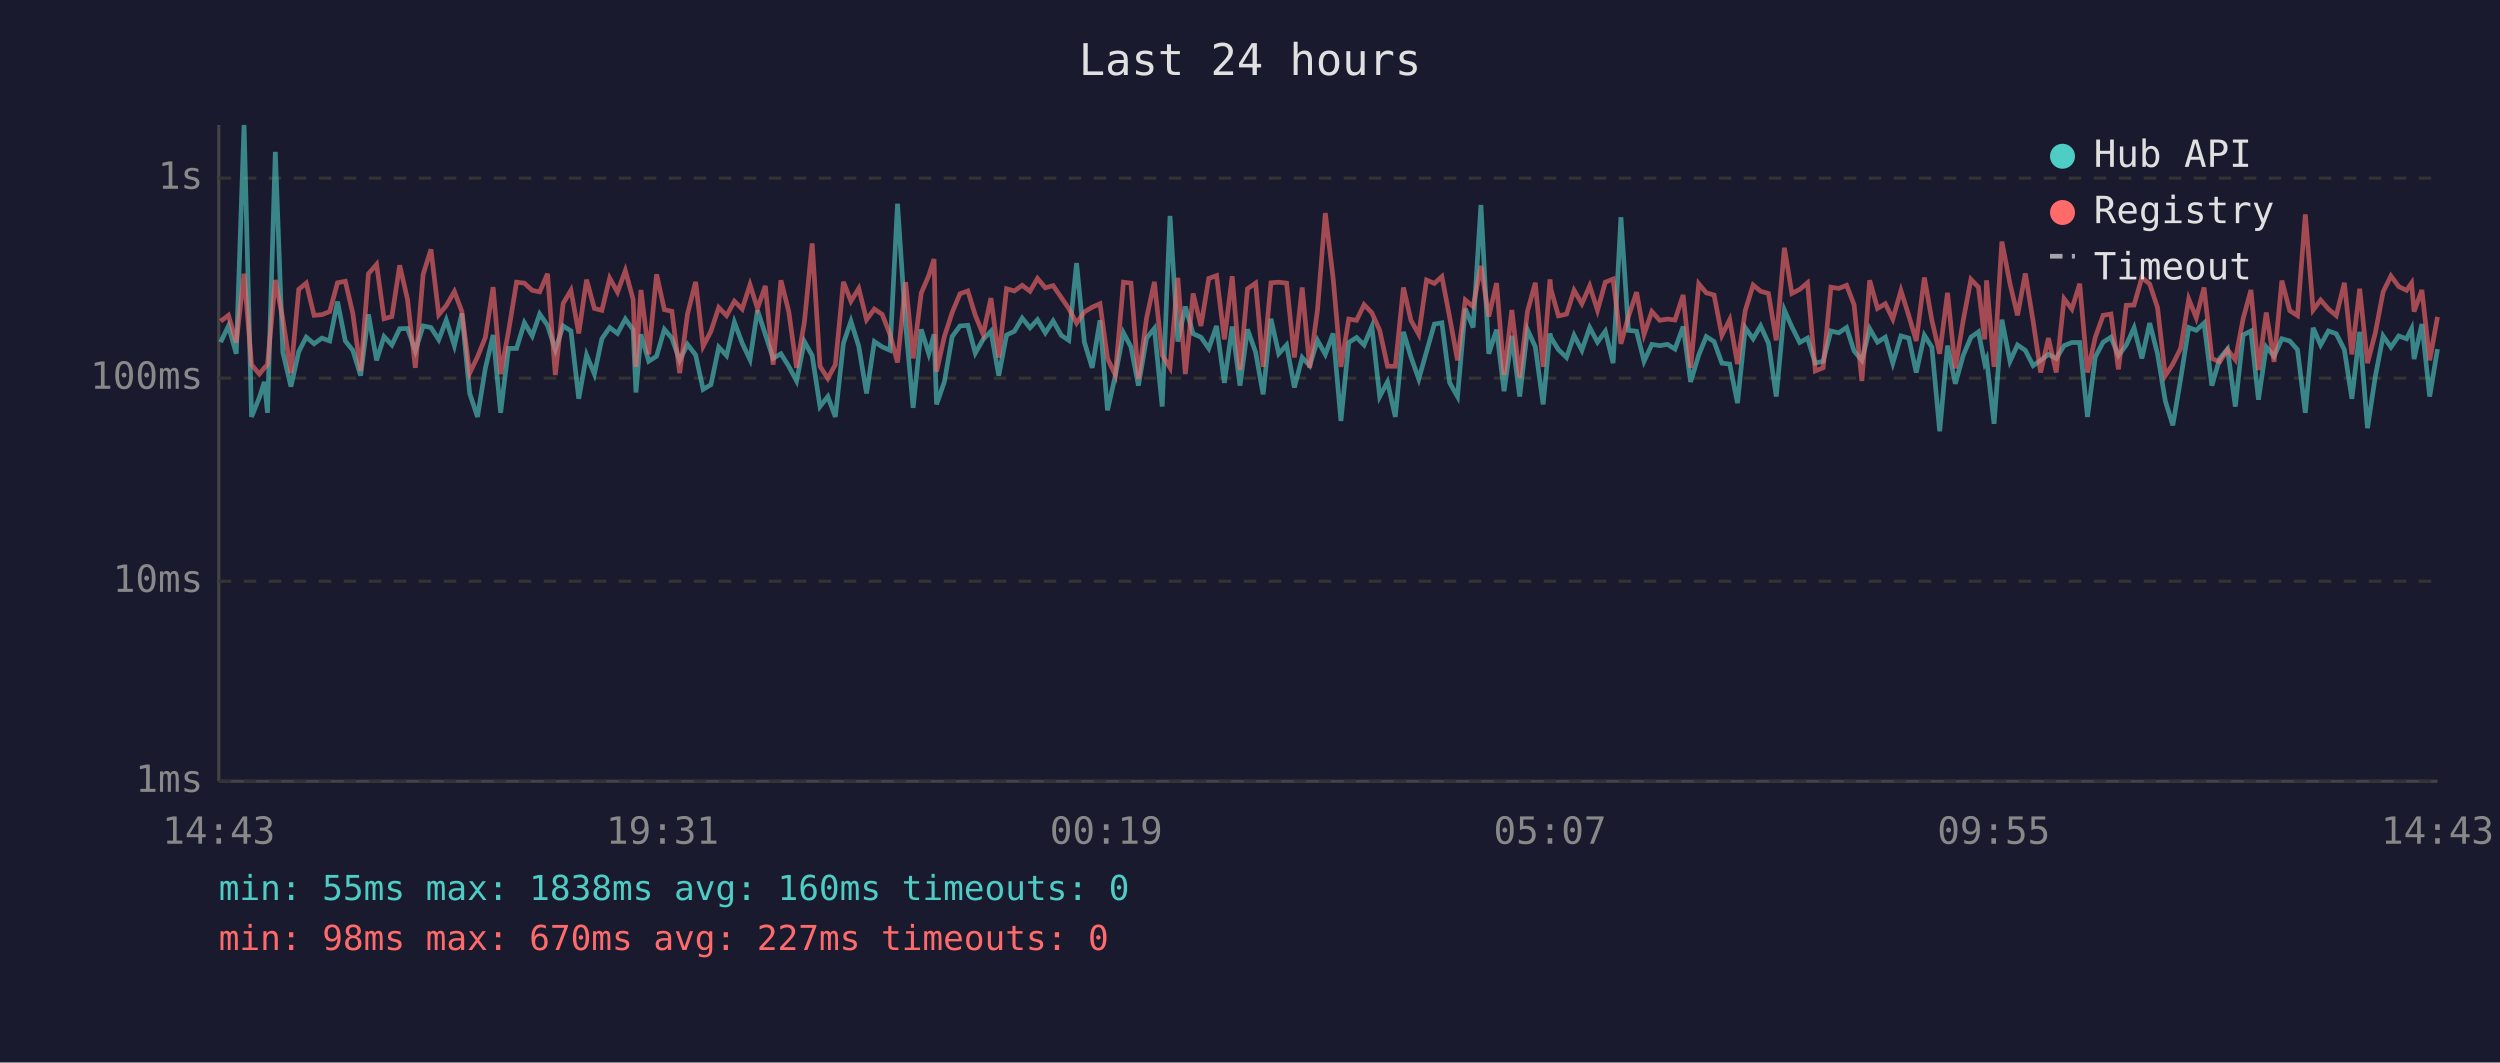
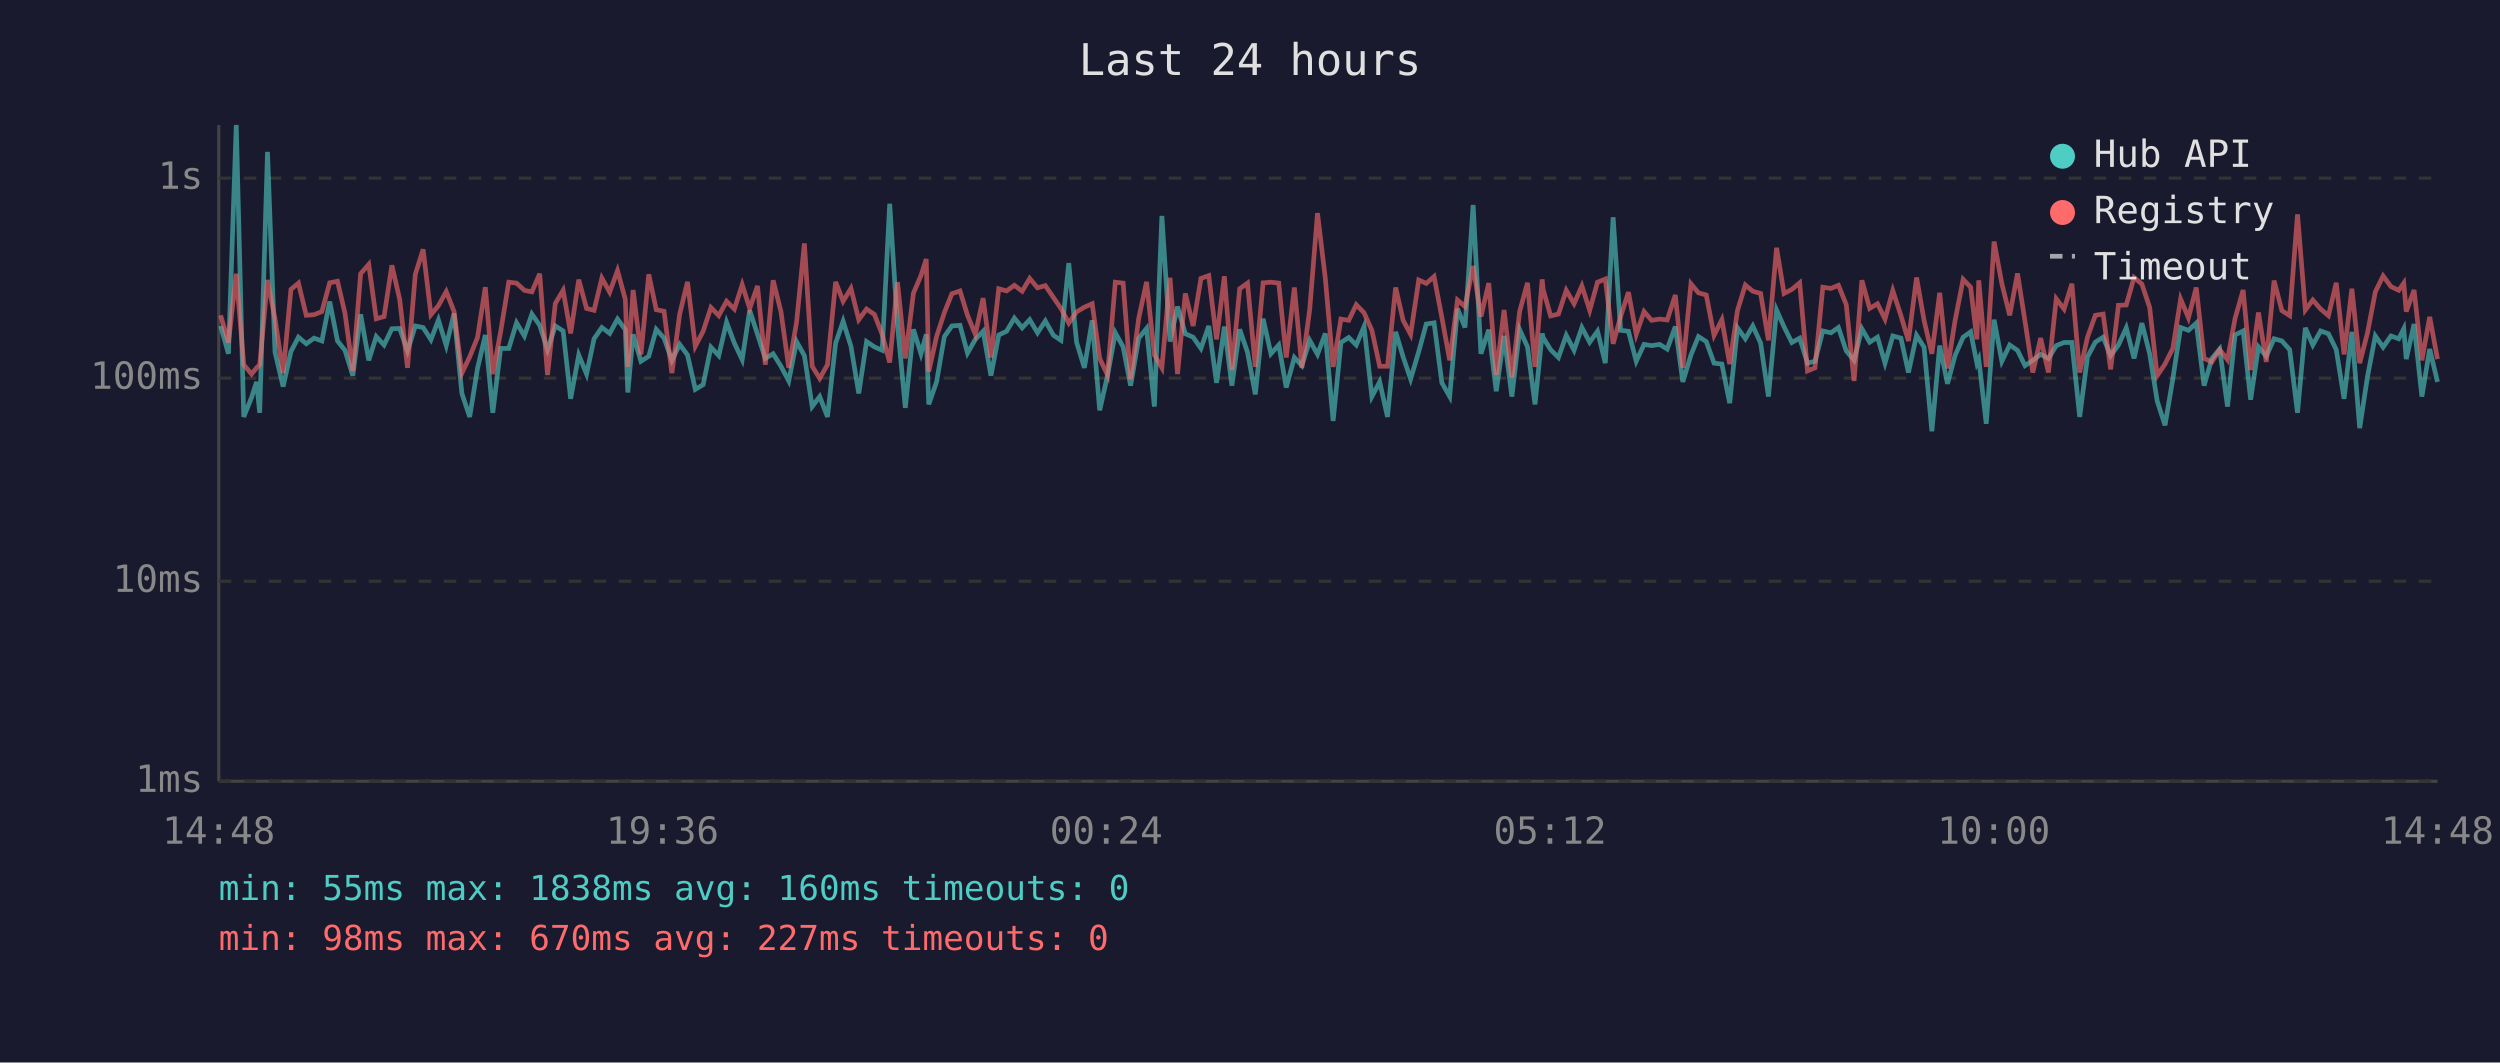
<svg xmlns="http://www.w3.org/2000/svg" viewBox="0 0 800 340" font-family="monospace" font-size="12">
  <rect width="800" height="340" fill="#1a1a2e" />
  <text x="400" y="24" fill="#e0e0e0" font-size="14" text-anchor="middle">Last 24 hours</text>
  <line x1="70" y1="40" x2="70" y2="250" stroke="#444" stroke-width="1" />
  <line x1="70" y1="250" x2="780" y2="250" stroke="#444" stroke-width="1" />
  <line x1="70" y1="250" x2="780" y2="250" stroke="#333" stroke-width="1" stroke-dasharray="4" />
  <text x="65" y="250" fill="#888" text-anchor="end" dominant-baseline="middle">1ms</text>
  <line x1="70" y1="186" x2="780" y2="186" stroke="#333" stroke-width="1" stroke-dasharray="4" />
  <text x="65" y="186" fill="#888" text-anchor="end" dominant-baseline="middle">10ms</text>
  <line x1="70" y1="121" x2="780" y2="121" stroke="#333" stroke-width="1" stroke-dasharray="4" />
  <text x="65" y="121" fill="#888" text-anchor="end" dominant-baseline="middle">100ms</text>
  <line x1="70" y1="57" x2="780" y2="57" stroke="#333" stroke-width="1" stroke-dasharray="4" />
  <text x="65" y="57" fill="#888" text-anchor="end" dominant-baseline="middle">1s</text>
-   <text x="70" y="270" fill="#888" text-anchor="middle">14:43</text>
-   <text x="212" y="270" fill="#888" text-anchor="middle">19:31</text>
-   <text x="354" y="270" fill="#888" text-anchor="middle">00:19</text>
-   <text x="496" y="270" fill="#888" text-anchor="middle">05:07</text>
-   <text x="638" y="270" fill="#888" text-anchor="middle">09:55</text>
-   <text x="780" y="270" fill="#888" text-anchor="middle">14:43</text>
-   <polyline points="70.6,109.5 73.1,104.3 75.6,113.2 78.1,40.0 80.5,133.4 83.0,127.2 84.6,122.2 85.6,132.1 88.1,48.6 90.5,112.7 93.1,123.7 95.6,112.5 98.0,107.9 100.5,110.0 103.0,108.2 105.5,109.1 108.0,96.5 110.5,109.1 112.9,112.1 115.4,120.2 117.9,100.6 120.5,115.3 122.9,107.7 125.4,110.4 127.9,105.2 130.4,105.1 132.9,112.3 135.4,104.3 137.9,104.8 140.4,108.7 142.8,102.4 145.4,110.6 147.8,100.3 150.3,125.9 152.8,133.4 155.3,117.9 157.8,107.2 160.2,132.1 162.7,111.5 165.3,111.5 167.8,103.3 170.3,107.5 172.7,100.5 175.2,104.1 177.7,111.9 180.2,104.3 182.7,105.9 185.2,127.6 187.7,113.6 190.2,119.7 192.6,108.4 195.1,104.8 197.6,106.7 200.1,102.1 202.6,105.5 203.5,125.6 205.1,107.0 207.6,115.6 210.1,114.0 212.6,105.4 215.0,108.2 217.5,115.3 220.0,110.2 222.6,113.6 225.0,124.6 227.5,123.1 230.0,111.1 232.5,113.8 235.0,103.1 237.5,109.8 240.0,115.1 242.4,99.3 244.9,107.0 247.4,114.7 249.9,113.2 252.4,117.2 254.9,121.9 257.4,109.3 259.9,113.8 262.4,130.1 264.9,126.9 267.3,133.4 269.9,109.8 272.3,102.8 274.8,110.8 277.3,125.9 279.8,109.3 282.3,111.0 284.8,112.1 287.2,65.2 289.8,104.0 292.2,130.5 294.8,105.4 297.2,113.2 298.9,107.0 299.7,129.4 302.2,122.2 304.7,107.7 307.2,104.3 309.7,104.1 312.1,113.0 314.6,108.6 317.1,106.0 319.6,120.2 322.1,107.2 324.6,106.0 327.1,101.8 329.6,104.9 332.0,102.3 334.5,106.5 337.0,102.7 339.6,107.3 342.0,108.9 344.5,84.2 347.0,109.5 349.5,117.7 352.0,102.5 354.4,131.3 356.9,120.2 359.5,106.5 361.9,111.0 364.3,123.4 366.9,108.2 369.4,105.1 371.9,130.1 374.4,69.1 376.9,109.3 379.3,98.1 381.8,106.8 384.3,107.9 386.8,111.5 389.3,104.3 391.8,122.5 394.3,104.5 396.8,123.4 399.2,105.4 401.8,112.7 404.2,126.2 406.7,102.0 409.2,113.2 411.7,110.4 414.2,124.0 416.7,114.4 419.1,117.0 421.6,108.9 424.1,113.4 426.6,106.7 429.1,134.7 431.6,109.6 434.1,108.0 436.5,110.4 439.0,104.5 441.5,126.9 444.0,122.2 446.5,133.4 449.1,106.2 451.5,114.2 454.0,121.3 456.5,112.5 459.0,103.7 461.4,103.3 463.9,122.5 466.4,126.9 468.9,98.8 471.4,104.8 473.9,65.6 476.4,113.2 478.9,105.5 481.3,125.2 483.8,107.5 486.3,126.9 488.8,105.5 491.3,111.0 493.8,129.4 496.0,106.7 496.3,108.0 498.7,111.9 501.3,114.4 503.7,107.3 506.2,112.1 508.7,104.8 511.2,109.5 513.7,106.0 516.2,116.2 518.7,69.5 521.1,105.7 523.7,106.0 526.1,115.6 528.6,110.2 531.1,110.6 533.6,110.2 536.0,111.7 538.6,104.5 541.0,122.2 543.6,113.6 546.0,107.7 548.5,109.3 551.0,116.2 553.5,116.5 556.0,129.0 558.5,104.9 561.0,108.4 563.4,104.3 565.9,109.8 568.4,126.9 571.0,99.2 573.4,104.6 575.9,109.6 578.4,108.2 580.9,116.2 583.4,115.6 585.9,105.9 588.4,106.5 590.9,104.8 593.3,112.3 595.8,115.3 598.3,105.2 600.8,109.5 603.3,107.9 605.7,116.2 608.3,107.5 610.8,108.2 613.2,119.2 615.8,107.3 618.2,111.1 620.7,138.0 623.2,110.6 625.7,122.8 628.2,113.8 630.7,107.9 633.1,106.2 635.1,116.2 635.7,114.9 638.1,135.6 640.6,102.3 643.2,115.6 645.6,110.4 648.1,112.1 650.6,117.0 653.0,115.3 655.5,113.4 658.0,114.7 660.5,110.6 663.0,109.6 665.5,109.6 668.0,133.4 670.5,114.2 673.0,109.5 675.5,107.9 677.9,113.8 680.4,110.4 682.9,104.9 685.4,114.7 687.9,103.4 690.4,113.2 692.9,128.3 695.3,136.1 697.8,121.3 700.4,104.8 702.8,105.7 705.3,103.4 707.8,123.4 710.3,114.7 712.8,111.7 715.3,130.1 717.8,107.2 720.3,105.9 722.7,127.9 725.2,111.0 727.7,114.0 730.2,108.4 732.7,109.1 735.2,111.9 737.7,132.1 740.2,104.9 742.6,110.4 745.1,105.9 747.6,106.8 750.2,111.9 752.6,127.6 755.1,106.2 757.6,137.0 760.1,120.5 762.6,107.5 765.1,111.1 767.6,107.5 770.1,108.4 771.7,105.2 772.5,114.9 775.0,103.7 777.5,126.9 780.0,111.7" fill="none" stroke="#4ecdc4" stroke-width="1.5" opacity="0.6" />
-   <polyline points="70.6,102.8 73.1,100.9 75.6,109.6 78.1,87.6 80.5,116.7 83.0,119.7 84.6,117.7 85.6,116.7 88.1,89.6 90.5,102.0 93.1,119.4 95.6,92.6 98.0,90.6 100.5,100.9 103.0,100.7 105.5,99.7 108.0,90.5 110.5,90.0 112.9,100.3 115.4,118.7 117.9,87.6 120.5,84.6 122.9,102.0 125.4,101.3 127.9,84.9 130.4,95.8 132.9,117.7 135.4,87.8 137.9,79.8 140.4,100.7 142.8,97.8 145.4,93.3 147.8,99.7 150.3,119.4 152.8,114.2 155.3,108.0 157.8,91.9 160.2,119.7 162.7,106.2 165.3,90.3 167.8,90.6 170.3,92.9 172.7,93.4 175.2,87.6 177.7,120.0 180.2,97.1 182.7,92.9 185.2,106.7 187.7,89.5 190.2,98.7 192.6,99.3 195.1,89.0 197.6,93.5 200.1,86.6 202.6,95.8 203.5,117.4 205.1,92.8 207.6,113.4 210.1,87.8 212.6,99.1 215.0,99.6 217.5,119.4 220.0,100.5 222.6,90.2 225.0,110.8 227.5,106.0 230.0,98.4 232.5,101.0 235.0,96.4 237.5,98.9 240.0,91.1 242.4,98.7 244.9,91.5 247.4,116.7 249.9,89.7 252.4,99.7 254.9,117.7 257.4,103.1 259.9,77.9 262.4,117.2 264.9,121.1 267.3,116.7 269.9,90.2 272.3,96.4 274.8,92.3 277.3,102.3 279.8,98.9 282.3,100.6 284.8,107.0 287.2,116.0 289.8,90.3 292.2,114.7 294.8,93.8 297.2,88.2 298.9,82.9 299.7,118.9 302.2,107.7 304.7,100.0 307.2,94.0 309.7,93.1 312.1,100.9 314.6,107.0 317.1,95.4 319.6,114.4 322.1,92.4 324.6,93.1 327.1,91.3 329.6,93.2 332.0,89.1 334.5,92.1 337.0,91.4 339.6,95.2 342.0,98.7 344.5,103.4 347.0,99.8 349.5,98.3 352.0,97.2 354.4,114.7 356.9,120.0 359.5,90.3 361.9,90.6 364.3,121.3 366.9,101.8 369.4,90.2 371.9,113.6 374.4,117.7 376.9,88.9 379.3,119.7 381.8,93.9 384.3,104.3 386.8,89.1 389.3,88.2 391.8,108.6 394.3,88.4 396.8,118.4 399.2,92.4 401.8,90.6 404.2,117.4 406.7,90.5 409.2,90.3 411.7,90.6 414.2,114.4 416.7,92.0 419.1,117.7 421.6,99.1 424.1,68.2 426.6,89.1 429.1,117.4 431.6,102.1 434.1,102.5 436.5,97.5 439.0,100.1 441.5,105.7 444.0,117.2 446.5,117.2 449.1,92.0 451.5,102.5 454.0,107.0 456.5,89.6 459.0,90.7 461.4,88.5 463.9,101.6 466.4,115.3 468.9,96.0 471.4,98.1 473.9,85.1 476.4,101.3 478.9,90.6 481.3,120.0 483.8,99.2 486.3,120.8 488.8,99.6 491.3,90.5 493.8,117.4 496.0,89.4 496.3,92.6 498.7,101.1 501.3,100.5 503.7,92.9 506.2,97.2 508.7,91.5 511.2,99.3 513.7,90.3 516.2,89.3 518.7,110.0 521.1,101.3 523.7,93.5 526.1,107.0 528.6,99.7 531.1,102.5 533.6,102.1 536.0,102.4 538.6,94.4 541.0,117.7 543.6,90.8 546.0,93.7 548.5,94.4 551.0,107.3 553.5,102.3 556.0,116.5 558.5,99.3 561.0,91.2 563.4,93.2 565.9,93.9 568.4,108.9 571.0,79.3 573.4,93.9 575.9,92.6 578.4,90.5 580.9,118.7 583.4,117.7 585.9,91.9 588.4,92.3 590.9,91.3 593.3,97.5 595.8,121.9 598.3,89.7 600.8,98.7 603.3,97.2 605.7,102.1 608.3,93.0 610.8,101.0 613.2,109.1 615.8,88.8 618.2,102.5 620.7,113.2 623.2,93.7 625.7,117.9 628.2,102.7 630.7,89.4 633.1,91.9 635.1,108.6 635.7,89.7 638.1,117.4 640.6,77.3 643.2,90.8 645.6,100.9 648.1,87.5 650.6,102.8 653.0,119.2 655.5,108.2 658.0,119.2 660.5,95.6 663.0,98.9 665.5,90.8 668.0,119.2 670.5,107.9 673.0,100.9 675.5,100.5 677.9,118.2 680.4,97.7 682.9,97.6 685.4,88.8 687.9,90.9 690.4,98.4 692.9,120.2 695.3,116.5 697.8,111.5 700.4,95.7 702.8,101.7 705.3,92.0 707.8,114.7 710.3,115.8 712.8,111.9 715.3,115.1 717.8,102.0 720.3,92.8 722.7,118.4 725.2,100.0 727.7,115.8 730.2,89.8 732.7,99.4 735.2,101.0 737.7,68.6 740.2,99.2 742.6,96.0 745.1,98.9 747.6,101.0 750.2,90.5 752.6,113.4 755.1,92.4 757.6,116.2 760.1,106.5 762.6,93.4 765.1,88.3 767.6,91.7 770.1,92.9 771.7,90.6 772.5,99.7 775.0,92.8 777.5,115.3 780.0,101.4" fill="none" stroke="#ff6b6b" stroke-width="1.5" opacity="0.6" />
+   <text x="70" y="270" fill="#888" text-anchor="middle">14:48</text>
+   <text x="212" y="270" fill="#888" text-anchor="middle">19:36</text>
+   <text x="354" y="270" fill="#888" text-anchor="middle">00:24</text>
+   <text x="496" y="270" fill="#888" text-anchor="middle">05:12</text>
+   <text x="638" y="270" fill="#888" text-anchor="middle">10:00</text>
+   <text x="780" y="270" fill="#888" text-anchor="middle">14:48</text>
+   <polyline points="70.6,104.3 73.1,113.2 75.6,40.0 78.0,133.4 80.5,127.2 82.1,122.2 83.1,132.1 85.6,48.6 88.0,112.7 90.6,123.7 93.1,112.5 95.5,107.9 98.0,110.0 100.5,108.2 103.0,109.1 105.5,96.5 108.0,109.1 110.4,112.1 112.9,120.2 115.4,100.6 118.0,115.3 120.4,107.7 122.9,110.4 125.4,105.2 127.9,105.1 130.4,112.3 132.9,104.3 135.4,104.8 137.9,108.7 140.3,102.4 142.8,110.6 145.3,100.3 147.8,125.9 150.3,133.4 152.8,117.9 155.3,107.2 157.7,132.1 160.2,111.5 162.8,111.5 165.3,103.3 167.8,107.5 170.2,100.5 172.7,104.1 175.2,111.9 177.7,104.3 180.2,105.9 182.6,127.6 185.2,113.6 187.7,119.7 190.1,108.4 192.6,104.8 195.1,106.7 197.6,102.1 200.1,105.5 200.9,125.6 202.6,107.0 205.1,115.6 207.6,114.0 210.0,105.4 212.5,108.2 215.0,115.3 217.5,110.2 220.0,113.6 222.5,124.6 225.0,123.1 227.5,111.1 230.0,113.8 232.5,103.1 235.0,109.8 237.5,115.1 239.9,99.3 242.4,107.0 244.9,114.7 247.4,113.2 249.9,117.2 252.4,121.9 254.9,109.3 257.4,113.8 259.9,130.1 262.3,126.9 264.8,133.4 267.4,109.8 269.8,102.8 272.3,110.8 274.8,125.9 277.3,109.3 279.8,111.0 282.3,112.1 284.7,65.2 287.2,104.0 289.7,130.5 292.3,105.4 294.7,113.2 296.4,107.0 297.2,129.4 299.7,122.2 302.2,107.7 304.6,104.3 307.2,104.1 309.6,113.0 312.1,108.6 314.6,106.0 317.1,120.2 319.6,107.2 322.1,106.0 324.6,101.8 327.1,104.9 329.5,102.3 332.0,106.5 334.5,102.7 337.1,107.3 339.5,108.9 342.0,84.2 344.5,109.5 347.0,117.7 349.5,102.5 351.9,131.3 354.4,120.2 356.9,106.5 359.4,111.0 361.8,123.4 364.4,108.2 366.9,105.1 369.4,130.1 371.8,69.1 374.4,109.3 376.8,98.1 379.3,106.8 381.8,107.9 384.3,111.5 386.8,104.3 389.3,122.5 391.8,104.5 394.2,123.4 396.7,105.4 399.2,112.7 401.7,126.2 404.2,102.0 406.7,113.2 409.2,110.4 411.6,124.0 414.2,114.4 416.6,117.0 419.1,108.9 421.6,113.4 424.1,106.7 426.6,134.7 429.1,109.6 431.6,108.0 434.0,110.4 436.5,104.5 439.0,126.9 441.5,122.2 444.0,133.4 446.6,106.2 449.0,114.2 451.4,121.3 454.0,112.5 456.4,103.7 458.9,103.3 461.4,122.5 463.9,126.9 466.4,98.8 468.8,104.8 471.4,65.6 473.9,113.2 476.4,105.5 478.8,125.2 481.3,107.5 483.8,126.9 486.3,105.5 488.8,111.0 491.2,129.4 493.5,106.7 493.8,108.0 496.2,111.9 498.7,114.4 501.2,107.3 503.7,112.1 506.2,104.8 508.7,109.5 511.2,106.0 513.7,116.2 516.2,69.5 518.6,105.7 521.1,106.0 523.6,115.6 526.1,110.2 528.5,110.6 531.1,110.2 533.5,111.7 536.1,104.5 538.5,122.2 541.1,113.6 543.5,107.7 546.0,109.3 548.5,116.2 551.0,116.5 553.5,129.0 556.0,104.9 558.5,108.4 560.9,104.3 563.4,109.8 565.9,126.9 568.5,99.2 570.9,104.6 573.4,109.6 575.9,108.2 578.4,116.2 580.8,115.6 583.3,105.9 585.9,106.5 588.3,104.8 590.8,112.3 593.3,115.3 595.8,105.2 598.3,109.5 600.8,107.9 603.2,116.2 605.7,107.5 608.3,108.2 610.7,119.2 613.3,107.3 615.7,111.1 618.2,138.0 620.7,110.6 623.2,122.8 625.6,113.8 628.2,107.9 630.6,106.2 632.6,116.2 633.2,114.9 635.6,135.6 638.1,102.3 640.6,115.6 643.1,110.4 645.6,112.1 648.0,117.0 650.5,115.3 653.0,113.4 655.5,114.7 658.0,110.6 660.5,109.6 663.0,109.6 665.5,133.4 668.0,114.2 670.5,109.5 673.0,107.9 675.4,113.8 677.9,110.4 680.4,104.9 682.9,114.7 685.4,103.4 687.9,113.2 690.3,128.3 692.8,136.1 695.3,121.3 697.8,104.8 700.3,105.7 702.8,103.4 705.3,123.4 707.8,114.7 710.3,111.7 712.8,130.1 715.2,107.2 717.8,105.9 720.2,127.9 722.7,111.0 725.2,114.0 727.7,108.4 730.2,109.1 732.7,111.9 735.2,132.1 737.7,104.9 740.1,110.4 742.6,105.9 745.1,106.8 747.6,111.9 750.1,127.6 752.6,106.2 755.1,137.0 757.6,120.5 760.1,107.5 762.6,111.1 765.1,107.5 767.6,108.4 769.2,105.2 770.0,114.9 772.5,103.7 775.0,126.9 777.5,111.7 780.0,122.2" fill="none" stroke="#4ecdc4" stroke-width="1.5" opacity="0.6" />
+   <polyline points="70.6,100.9 73.1,109.6 75.6,87.6 78.0,116.7 80.5,119.7 82.1,117.7 83.1,116.7 85.6,89.6 88.0,102.0 90.6,119.4 93.1,92.6 95.5,90.6 98.0,100.9 100.5,100.7 103.0,99.7 105.5,90.5 108.0,90.0 110.4,100.3 112.9,118.7 115.4,87.6 118.0,84.6 120.4,102.0 122.9,101.3 125.4,84.9 127.9,95.8 130.4,117.7 132.9,87.8 135.4,79.8 137.9,100.7 140.3,97.8 142.8,93.3 145.3,99.7 147.8,119.4 150.3,114.2 152.8,108.0 155.3,91.9 157.7,119.7 160.2,106.2 162.8,90.3 165.3,90.6 167.8,92.9 170.2,93.4 172.7,87.6 175.2,120.0 177.7,97.1 180.2,92.9 182.6,106.7 185.2,89.5 187.7,98.7 190.1,99.3 192.6,89.0 195.1,93.5 197.6,86.6 200.1,95.8 200.9,117.4 202.6,92.8 205.1,113.4 207.6,87.8 210.0,99.1 212.5,99.6 215.0,119.4 217.5,100.5 220.0,90.2 222.5,110.8 225.0,106.0 227.5,98.4 230.0,101.0 232.5,96.4 235.0,98.9 237.5,91.1 239.9,98.7 242.4,91.5 244.9,116.7 247.4,89.7 249.9,99.7 252.4,117.7 254.9,103.1 257.4,77.9 259.9,117.2 262.3,121.1 264.8,116.7 267.4,90.2 269.8,96.4 272.3,92.3 274.8,102.3 277.3,98.9 279.8,100.6 282.3,107.0 284.7,116.0 287.2,90.3 289.7,114.7 292.3,93.8 294.7,88.2 296.4,82.9 297.2,118.9 299.7,107.7 302.2,100.0 304.6,94.0 307.2,93.1 309.6,100.9 312.1,107.0 314.6,95.4 317.1,114.4 319.6,92.4 322.1,93.1 324.6,91.3 327.1,93.2 329.5,89.1 332.0,92.1 334.5,91.4 337.1,95.2 339.5,98.7 342.0,103.4 344.5,99.8 347.0,98.3 349.5,97.2 351.9,114.7 354.4,120.0 356.9,90.3 359.4,90.6 361.8,121.3 364.4,101.8 366.9,90.2 369.4,113.6 371.8,117.7 374.4,88.9 376.8,119.7 379.3,93.9 381.8,104.3 384.3,89.1 386.8,88.2 389.3,108.6 391.8,88.4 394.2,118.4 396.7,92.4 399.2,90.6 401.7,117.4 404.2,90.5 406.7,90.3 409.2,90.6 411.6,114.4 414.2,92.0 416.6,117.7 419.1,99.1 421.6,68.2 424.1,89.1 426.6,117.4 429.1,102.1 431.6,102.5 434.0,97.5 436.5,100.1 439.0,105.7 441.5,117.2 444.0,117.2 446.6,92.0 449.0,102.5 451.4,107.0 454.0,89.6 456.4,90.7 458.9,88.5 461.4,101.6 463.9,115.3 466.4,96.0 468.8,98.1 471.4,85.1 473.9,101.3 476.4,90.6 478.8,120.0 481.3,99.2 483.8,120.8 486.3,99.6 488.8,90.5 491.2,117.4 493.5,89.4 493.8,92.6 496.2,101.1 498.7,100.5 501.2,92.9 503.7,97.2 506.2,91.5 508.7,99.3 511.2,90.3 513.7,89.3 516.2,110.0 518.6,101.3 521.1,93.5 523.6,107.0 526.1,99.7 528.5,102.5 531.1,102.1 533.5,102.4 536.1,94.4 538.5,117.7 541.1,90.8 543.5,93.7 546.0,94.4 548.5,107.3 551.0,102.3 553.5,116.5 556.0,99.3 558.5,91.2 560.9,93.2 563.4,93.9 565.9,108.9 568.5,79.3 570.9,93.9 573.4,92.6 575.9,90.5 578.4,118.7 580.8,117.7 583.3,91.9 585.9,92.3 588.3,91.3 590.8,97.5 593.3,121.9 595.8,89.7 598.3,98.7 600.8,97.2 603.2,102.1 605.7,93.0 608.3,101.0 610.7,109.1 613.3,88.8 615.7,102.5 618.2,113.2 620.7,93.7 623.2,117.9 625.6,102.7 628.2,89.4 630.6,91.9 632.6,108.6 633.2,89.7 635.6,117.4 638.1,77.3 640.6,90.8 643.1,100.9 645.6,87.5 648.0,102.8 650.5,119.2 653.0,108.2 655.5,119.2 658.0,95.6 660.5,98.9 663.0,90.8 665.5,119.2 668.0,107.9 670.5,100.9 673.0,100.5 675.4,118.2 677.9,97.7 680.4,97.6 682.9,88.8 685.4,90.9 687.9,98.4 690.3,120.2 692.8,116.5 695.3,111.5 697.8,95.7 700.3,101.7 702.8,92.0 705.3,114.7 707.8,115.8 710.3,111.9 712.8,115.1 715.2,102.0 717.8,92.8 720.2,118.4 722.7,100.0 725.2,115.8 727.7,89.8 730.2,99.4 732.7,101.0 735.2,68.6 737.7,99.2 740.1,96.0 742.6,98.9 745.1,101.0 747.6,90.5 750.1,113.4 752.6,92.4 755.1,116.2 757.6,106.5 760.1,93.4 762.6,88.3 765.1,91.7 767.6,92.9 769.2,90.6 770.0,99.7 772.5,92.8 775.0,115.3 777.5,101.4 780.0,114.9" fill="none" stroke="#ff6b6b" stroke-width="1.5" opacity="0.6" />
  <circle cx="660" cy="50" r="4" fill="#4ecdc4" />
  <text x="670" y="50" fill="#e0e0e0" dominant-baseline="middle">Hub API</text>
  <circle cx="660" cy="68" r="4" fill="#ff6b6b" />
  <text x="670" y="68" fill="#e0e0e0" dominant-baseline="middle">Registry</text>
  <line x1="656" y1="82" x2="664" y2="82" stroke="#e0e0e0" stroke-width="1.5" stroke-dasharray="4,3" opacity="0.7" />
  <text x="670" y="86" fill="#e0e0e0" dominant-baseline="middle">Timeout</text>
  <text x="70" y="288" fill="#4ecdc4" font-size="11">min: 55ms  max: 1838ms  avg: 160ms  timeouts: 0</text>
  <text x="70" y="304" fill="#ff6b6b" font-size="11">min: 98ms  max: 670ms  avg: 227ms  timeouts: 0</text>
</svg>
